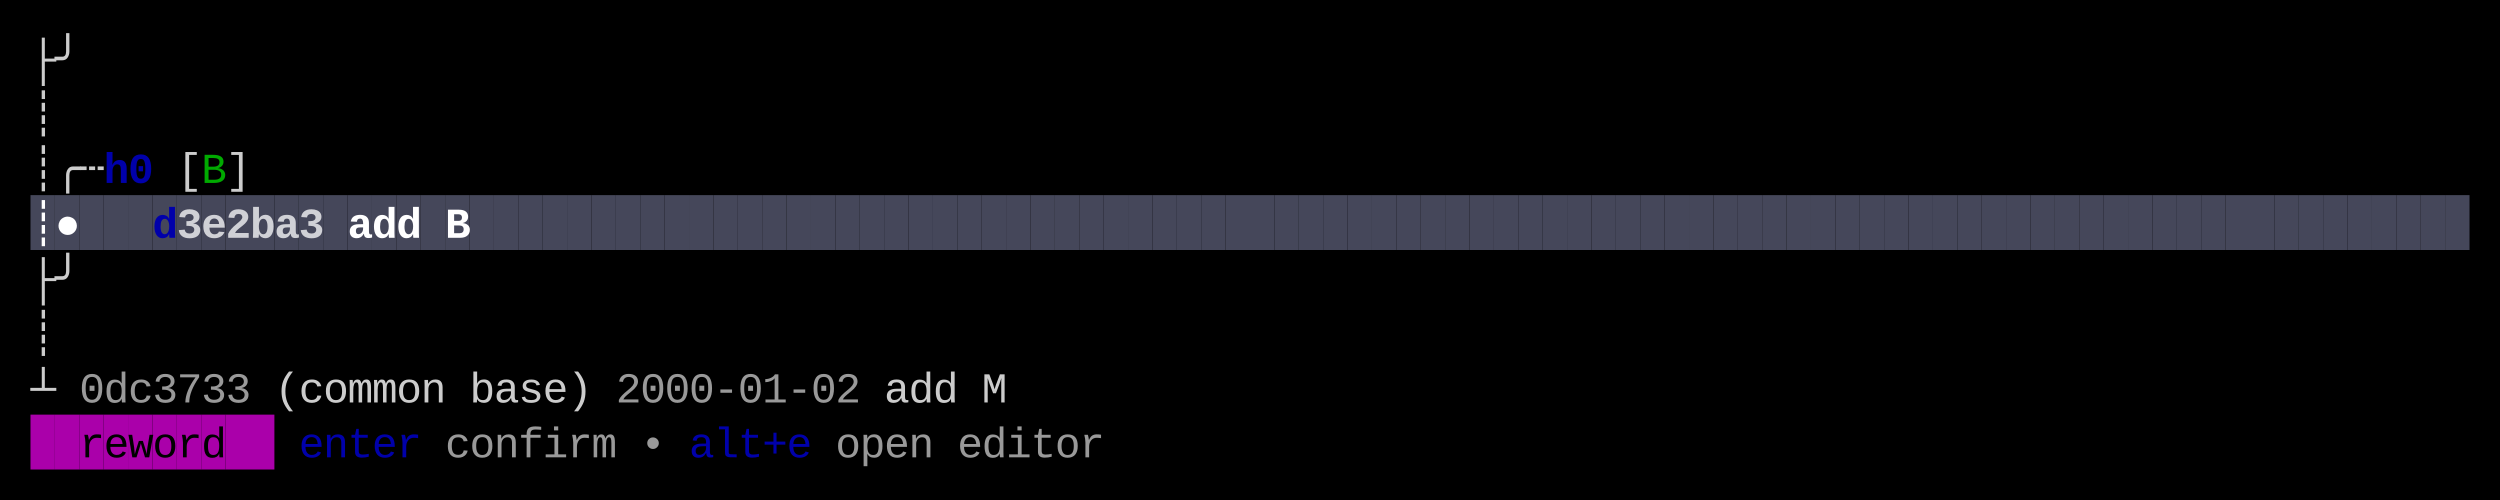
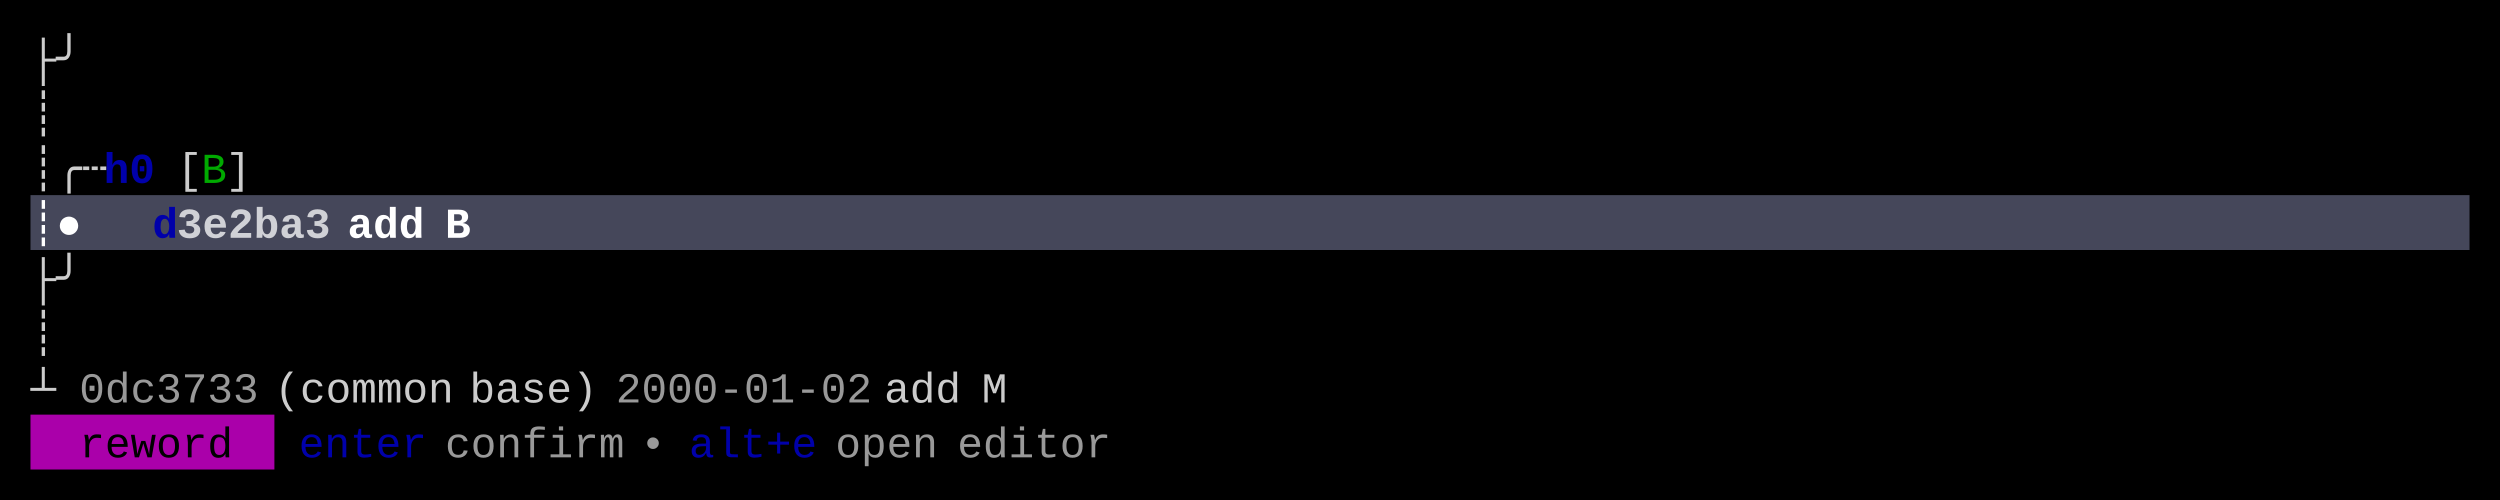
<svg xmlns="http://www.w3.org/2000/svg" width="820" height="164" viewBox="0 0 820 164">
  <rect x="0" y="0" width="820" height="164" fill="#000000" />
-   <rect x="10" y="64" width="8" height="18" fill="#45475A" />
-   <rect x="18" y="64" width="8" height="18" fill="#45475A" />
-   <rect x="26" y="64" width="8" height="18" fill="#45475A" />
-   <rect x="34" y="64" width="8" height="18" fill="#45475A" />
-   <rect x="42" y="64" width="8" height="18" fill="#45475A" />
-   <rect x="50" y="64" width="8" height="18" fill="#45475A" />
-   <rect x="58" y="64" width="8" height="18" fill="#45475A" />
-   <rect x="66" y="64" width="8" height="18" fill="#45475A" />
-   <rect x="74" y="64" width="8" height="18" fill="#45475A" />
-   <rect x="82" y="64" width="8" height="18" fill="#45475A" />
-   <rect x="90" y="64" width="8" height="18" fill="#45475A" />
-   <rect x="98" y="64" width="8" height="18" fill="#45475A" />
-   <rect x="106" y="64" width="8" height="18" fill="#45475A" />
-   <rect x="114" y="64" width="8" height="18" fill="#45475A" />
-   <rect x="122" y="64" width="8" height="18" fill="#45475A" />
-   <rect x="130" y="64" width="8" height="18" fill="#45475A" />
-   <rect x="138" y="64" width="8" height="18" fill="#45475A" />
-   <rect x="146" y="64" width="8" height="18" fill="#45475A" />
-   <rect x="154" y="64" width="8" height="18" fill="#45475A" />
-   <rect x="162" y="64" width="8" height="18" fill="#45475A" />
-   <rect x="170" y="64" width="8" height="18" fill="#45475A" />
-   <rect x="178" y="64" width="8" height="18" fill="#45475A" />
-   <rect x="186" y="64" width="8" height="18" fill="#45475A" />
-   <rect x="194" y="64" width="8" height="18" fill="#45475A" />
-   <rect x="202" y="64" width="8" height="18" fill="#45475A" />
-   <rect x="210" y="64" width="8" height="18" fill="#45475A" />
-   <rect x="218" y="64" width="8" height="18" fill="#45475A" />
-   <rect x="226" y="64" width="8" height="18" fill="#45475A" />
-   <rect x="234" y="64" width="8" height="18" fill="#45475A" />
-   <rect x="242" y="64" width="8" height="18" fill="#45475A" />
-   <rect x="250" y="64" width="8" height="18" fill="#45475A" />
-   <rect x="258" y="64" width="8" height="18" fill="#45475A" />
-   <rect x="266" y="64" width="8" height="18" fill="#45475A" />
-   <rect x="274" y="64" width="8" height="18" fill="#45475A" />
-   <rect x="282" y="64" width="8" height="18" fill="#45475A" />
-   <rect x="290" y="64" width="8" height="18" fill="#45475A" />
-   <rect x="298" y="64" width="8" height="18" fill="#45475A" />
-   <rect x="306" y="64" width="8" height="18" fill="#45475A" />
-   <rect x="314" y="64" width="8" height="18" fill="#45475A" />
-   <rect x="322" y="64" width="8" height="18" fill="#45475A" />
-   <rect x="330" y="64" width="8" height="18" fill="#45475A" />
-   <rect x="338" y="64" width="8" height="18" fill="#45475A" />
-   <rect x="346" y="64" width="8" height="18" fill="#45475A" />
-   <rect x="354" y="64" width="8" height="18" fill="#45475A" />
-   <rect x="362" y="64" width="8" height="18" fill="#45475A" />
-   <rect x="370" y="64" width="8" height="18" fill="#45475A" />
-   <rect x="378" y="64" width="8" height="18" fill="#45475A" />
-   <rect x="386" y="64" width="8" height="18" fill="#45475A" />
-   <rect x="394" y="64" width="8" height="18" fill="#45475A" />
-   <rect x="402" y="64" width="8" height="18" fill="#45475A" />
-   <rect x="410" y="64" width="8" height="18" fill="#45475A" />
-   <rect x="418" y="64" width="8" height="18" fill="#45475A" />
-   <rect x="426" y="64" width="8" height="18" fill="#45475A" />
-   <rect x="434" y="64" width="8" height="18" fill="#45475A" />
-   <rect x="442" y="64" width="8" height="18" fill="#45475A" />
-   <rect x="450" y="64" width="8" height="18" fill="#45475A" />
-   <rect x="458" y="64" width="8" height="18" fill="#45475A" />
-   <rect x="466" y="64" width="8" height="18" fill="#45475A" />
-   <rect x="474" y="64" width="8" height="18" fill="#45475A" />
-   <rect x="482" y="64" width="8" height="18" fill="#45475A" />
-   <rect x="490" y="64" width="8" height="18" fill="#45475A" />
-   <rect x="498" y="64" width="8" height="18" fill="#45475A" />
-   <rect x="506" y="64" width="8" height="18" fill="#45475A" />
-   <rect x="514" y="64" width="8" height="18" fill="#45475A" />
-   <rect x="522" y="64" width="8" height="18" fill="#45475A" />
-   <rect x="530" y="64" width="8" height="18" fill="#45475A" />
-   <rect x="538" y="64" width="8" height="18" fill="#45475A" />
-   <rect x="546" y="64" width="8" height="18" fill="#45475A" />
-   <rect x="554" y="64" width="8" height="18" fill="#45475A" />
-   <rect x="562" y="64" width="8" height="18" fill="#45475A" />
-   <rect x="570" y="64" width="8" height="18" fill="#45475A" />
-   <rect x="578" y="64" width="8" height="18" fill="#45475A" />
-   <rect x="586" y="64" width="8" height="18" fill="#45475A" />
-   <rect x="594" y="64" width="8" height="18" fill="#45475A" />
-   <rect x="602" y="64" width="8" height="18" fill="#45475A" />
-   <rect x="610" y="64" width="8" height="18" fill="#45475A" />
-   <rect x="618" y="64" width="8" height="18" fill="#45475A" />
-   <rect x="626" y="64" width="8" height="18" fill="#45475A" />
-   <rect x="634" y="64" width="8" height="18" fill="#45475A" />
-   <rect x="642" y="64" width="8" height="18" fill="#45475A" />
-   <rect x="650" y="64" width="8" height="18" fill="#45475A" />
-   <rect x="658" y="64" width="8" height="18" fill="#45475A" />
-   <rect x="666" y="64" width="8" height="18" fill="#45475A" />
-   <rect x="674" y="64" width="8" height="18" fill="#45475A" />
-   <rect x="682" y="64" width="8" height="18" fill="#45475A" />
-   <rect x="690" y="64" width="8" height="18" fill="#45475A" />
-   <rect x="698" y="64" width="8" height="18" fill="#45475A" />
-   <rect x="706" y="64" width="8" height="18" fill="#45475A" />
-   <rect x="714" y="64" width="8" height="18" fill="#45475A" />
-   <rect x="722" y="64" width="8" height="18" fill="#45475A" />
-   <rect x="730" y="64" width="8" height="18" fill="#45475A" />
-   <rect x="738" y="64" width="8" height="18" fill="#45475A" />
-   <rect x="746" y="64" width="8" height="18" fill="#45475A" />
-   <rect x="754" y="64" width="8" height="18" fill="#45475A" />
-   <rect x="762" y="64" width="8" height="18" fill="#45475A" />
-   <rect x="770" y="64" width="8" height="18" fill="#45475A" />
-   <rect x="778" y="64" width="8" height="18" fill="#45475A" />
-   <rect x="786" y="64" width="8" height="18" fill="#45475A" />
-   <rect x="794" y="64" width="8" height="18" fill="#45475A" />
-   <rect x="802" y="64" width="8" height="18" fill="#45475A" />
-   <rect x="10" y="136" width="8" height="18" fill="#AA00AA" />
-   <rect x="18" y="136" width="8" height="18" fill="#AA00AA" />
-   <rect x="26" y="136" width="8" height="18" fill="#AA00AA" />
-   <rect x="34" y="136" width="8" height="18" fill="#AA00AA" />
-   <rect x="42" y="136" width="8" height="18" fill="#AA00AA" />
-   <rect x="50" y="136" width="8" height="18" fill="#AA00AA" />
-   <rect x="58" y="136" width="8" height="18" fill="#AA00AA" />
-   <rect x="66" y="136" width="8" height="18" fill="#AA00AA" />
-   <rect x="74" y="136" width="8" height="18" fill="#AA00AA" />
-   <rect x="82" y="136" width="8" height="18" fill="#AA00AA" />
-   <text x="10" y="24" style="fill:#CCCCCC;" font-family="Menlo, Monaco, 'Courier New', monospace" font-size="14" xml:space="preserve">├</text>
-   <text x="18" y="24" style="fill:#CCCCCC;" font-family="Menlo, Monaco, 'Courier New', monospace" font-size="14" xml:space="preserve">╯</text>
-   <text x="10" y="42" style="fill:#CCCCCC;" font-family="Menlo, Monaco, 'Courier New', monospace" font-size="14" xml:space="preserve">┊</text>
-   <text x="10" y="60" style="fill:#CCCCCC;" font-family="Menlo, Monaco, 'Courier New', monospace" font-size="14" xml:space="preserve">┊</text>
-   <text x="18" y="60" style="fill:#CCCCCC;" font-family="Menlo, Monaco, 'Courier New', monospace" font-size="14" xml:space="preserve">╭</text>
-   <text x="26" y="60" style="fill:#CCCCCC;" font-family="Menlo, Monaco, 'Courier New', monospace" font-size="14" xml:space="preserve">┄</text>
-   <text x="34" y="60" style="fill:#0000AA;font-weight:bold;" font-family="Menlo, Monaco, 'Courier New', monospace" font-size="14" xml:space="preserve">h</text>
-   <text x="42" y="60" style="fill:#0000AA;font-weight:bold;" font-family="Menlo, Monaco, 'Courier New', monospace" font-size="14" xml:space="preserve">0</text>
-   <text x="58" y="60" style="fill:#CCCCCC;" font-family="Menlo, Monaco, 'Courier New', monospace" font-size="14" xml:space="preserve">[</text>
-   <text x="66" y="60" style="fill:#00AA00;" font-family="Menlo, Monaco, 'Courier New', monospace" font-size="14" xml:space="preserve">B</text>
-   <text x="74" y="60" style="fill:#CCCCCC;" font-family="Menlo, Monaco, 'Courier New', monospace" font-size="14" xml:space="preserve">]</text>
-   <text x="10" y="78" style="fill:#FFFFFF;font-weight:bold;" font-family="Menlo, Monaco, 'Courier New', monospace" font-size="14" xml:space="preserve">┊</text>
-   <text x="18" y="78" style="fill:#FFFFFF;font-weight:bold;" font-family="Menlo, Monaco, 'Courier New', monospace" font-size="14" xml:space="preserve">●</text>
-   <text x="50" y="78" style="fill:#0000AA;font-weight:bold;" font-family="Menlo, Monaco, 'Courier New', monospace" font-size="14" xml:space="preserve">d</text>
-   <text x="58" y="78" style="fill:#FFFFFF;font-weight:bold;opacity:0.75;" font-family="Menlo, Monaco, 'Courier New', monospace" font-size="14" xml:space="preserve">3</text>
-   <text x="66" y="78" style="fill:#FFFFFF;font-weight:bold;opacity:0.75;" font-family="Menlo, Monaco, 'Courier New', monospace" font-size="14" xml:space="preserve">e</text>
-   <text x="74" y="78" style="fill:#FFFFFF;font-weight:bold;opacity:0.75;" font-family="Menlo, Monaco, 'Courier New', monospace" font-size="14" xml:space="preserve">2</text>
-   <text x="82" y="78" style="fill:#FFFFFF;font-weight:bold;opacity:0.75;" font-family="Menlo, Monaco, 'Courier New', monospace" font-size="14" xml:space="preserve">b</text>
-   <text x="90" y="78" style="fill:#FFFFFF;font-weight:bold;opacity:0.75;" font-family="Menlo, Monaco, 'Courier New', monospace" font-size="14" xml:space="preserve">a</text>
-   <text x="98" y="78" style="fill:#FFFFFF;font-weight:bold;opacity:0.75;" font-family="Menlo, Monaco, 'Courier New', monospace" font-size="14" xml:space="preserve">3</text>
-   <text x="114" y="78" style="fill:#FFFFFF;font-weight:bold;" font-family="Menlo, Monaco, 'Courier New', monospace" font-size="14" xml:space="preserve">a</text>
-   <text x="122" y="78" style="fill:#FFFFFF;font-weight:bold;" font-family="Menlo, Monaco, 'Courier New', monospace" font-size="14" xml:space="preserve">d</text>
-   <text x="130" y="78" style="fill:#FFFFFF;font-weight:bold;" font-family="Menlo, Monaco, 'Courier New', monospace" font-size="14" xml:space="preserve">d</text>
-   <text x="146" y="78" style="fill:#FFFFFF;font-weight:bold;" font-family="Menlo, Monaco, 'Courier New', monospace" font-size="14" xml:space="preserve">B</text>
-   <text x="10" y="96" style="fill:#CCCCCC;" font-family="Menlo, Monaco, 'Courier New', monospace" font-size="14" xml:space="preserve">├</text>
-   <text x="18" y="96" style="fill:#CCCCCC;" font-family="Menlo, Monaco, 'Courier New', monospace" font-size="14" xml:space="preserve">╯</text>
-   <text x="10" y="114" style="fill:#CCCCCC;" font-family="Menlo, Monaco, 'Courier New', monospace" font-size="14" xml:space="preserve">┊</text>
-   <text x="10" y="132" style="fill:#CCCCCC;" font-family="Menlo, Monaco, 'Courier New', monospace" font-size="14" xml:space="preserve">┴</text>
-   <text x="26" y="132" style="fill:#CCCCCC;opacity:0.75;" font-family="Menlo, Monaco, 'Courier New', monospace" font-size="14" xml:space="preserve">0</text>
-   <text x="34" y="132" style="fill:#CCCCCC;opacity:0.75;" font-family="Menlo, Monaco, 'Courier New', monospace" font-size="14" xml:space="preserve">d</text>
-   <text x="42" y="132" style="fill:#CCCCCC;opacity:0.75;" font-family="Menlo, Monaco, 'Courier New', monospace" font-size="14" xml:space="preserve">c</text>
-   <text x="50" y="132" style="fill:#CCCCCC;opacity:0.75;" font-family="Menlo, Monaco, 'Courier New', monospace" font-size="14" xml:space="preserve">3</text>
-   <text x="58" y="132" style="fill:#CCCCCC;opacity:0.75;" font-family="Menlo, Monaco, 'Courier New', monospace" font-size="14" xml:space="preserve">7</text>
-   <text x="66" y="132" style="fill:#CCCCCC;opacity:0.75;" font-family="Menlo, Monaco, 'Courier New', monospace" font-size="14" xml:space="preserve">3</text>
-   <text x="74" y="132" style="fill:#CCCCCC;opacity:0.75;" font-family="Menlo, Monaco, 'Courier New', monospace" font-size="14" xml:space="preserve">3</text>
-   <text x="90" y="132" style="fill:#CCCCCC;" font-family="Menlo, Monaco, 'Courier New', monospace" font-size="14" xml:space="preserve">(</text>
-   <text x="98" y="132" style="fill:#CCCCCC;" font-family="Menlo, Monaco, 'Courier New', monospace" font-size="14" xml:space="preserve">c</text>
-   <text x="106" y="132" style="fill:#CCCCCC;" font-family="Menlo, Monaco, 'Courier New', monospace" font-size="14" xml:space="preserve">o</text>
-   <text x="114" y="132" style="fill:#CCCCCC;" font-family="Menlo, Monaco, 'Courier New', monospace" font-size="14" xml:space="preserve">m</text>
-   <text x="122" y="132" style="fill:#CCCCCC;" font-family="Menlo, Monaco, 'Courier New', monospace" font-size="14" xml:space="preserve">m</text>
-   <text x="130" y="132" style="fill:#CCCCCC;" font-family="Menlo, Monaco, 'Courier New', monospace" font-size="14" xml:space="preserve">o</text>
-   <text x="138" y="132" style="fill:#CCCCCC;" font-family="Menlo, Monaco, 'Courier New', monospace" font-size="14" xml:space="preserve">n</text>
-   <text x="154" y="132" style="fill:#CCCCCC;" font-family="Menlo, Monaco, 'Courier New', monospace" font-size="14" xml:space="preserve">b</text>
-   <text x="162" y="132" style="fill:#CCCCCC;" font-family="Menlo, Monaco, 'Courier New', monospace" font-size="14" xml:space="preserve">a</text>
-   <text x="170" y="132" style="fill:#CCCCCC;" font-family="Menlo, Monaco, 'Courier New', monospace" font-size="14" xml:space="preserve">s</text>
-   <text x="178" y="132" style="fill:#CCCCCC;" font-family="Menlo, Monaco, 'Courier New', monospace" font-size="14" xml:space="preserve">e</text>
-   <text x="186" y="132" style="fill:#CCCCCC;" font-family="Menlo, Monaco, 'Courier New', monospace" font-size="14" xml:space="preserve">)</text>
-   <text x="202" y="132" style="fill:#CCCCCC;opacity:0.75;" font-family="Menlo, Monaco, 'Courier New', monospace" font-size="14" xml:space="preserve">2</text>
-   <text x="210" y="132" style="fill:#CCCCCC;opacity:0.75;" font-family="Menlo, Monaco, 'Courier New', monospace" font-size="14" xml:space="preserve">0</text>
-   <text x="218" y="132" style="fill:#CCCCCC;opacity:0.75;" font-family="Menlo, Monaco, 'Courier New', monospace" font-size="14" xml:space="preserve">0</text>
-   <text x="226" y="132" style="fill:#CCCCCC;opacity:0.75;" font-family="Menlo, Monaco, 'Courier New', monospace" font-size="14" xml:space="preserve">0</text>
-   <text x="234" y="132" style="fill:#CCCCCC;opacity:0.75;" font-family="Menlo, Monaco, 'Courier New', monospace" font-size="14" xml:space="preserve">-</text>
-   <text x="242" y="132" style="fill:#CCCCCC;opacity:0.75;" font-family="Menlo, Monaco, 'Courier New', monospace" font-size="14" xml:space="preserve">0</text>
-   <text x="250" y="132" style="fill:#CCCCCC;opacity:0.75;" font-family="Menlo, Monaco, 'Courier New', monospace" font-size="14" xml:space="preserve">1</text>
-   <text x="258" y="132" style="fill:#CCCCCC;opacity:0.75;" font-family="Menlo, Monaco, 'Courier New', monospace" font-size="14" xml:space="preserve">-</text>
-   <text x="266" y="132" style="fill:#CCCCCC;opacity:0.75;" font-family="Menlo, Monaco, 'Courier New', monospace" font-size="14" xml:space="preserve">0</text>
-   <text x="274" y="132" style="fill:#CCCCCC;opacity:0.75;" font-family="Menlo, Monaco, 'Courier New', monospace" font-size="14" xml:space="preserve">2</text>
-   <text x="290" y="132" style="fill:#CCCCCC;" font-family="Menlo, Monaco, 'Courier New', monospace" font-size="14" xml:space="preserve">a</text>
-   <text x="298" y="132" style="fill:#CCCCCC;" font-family="Menlo, Monaco, 'Courier New', monospace" font-size="14" xml:space="preserve">d</text>
-   <text x="306" y="132" style="fill:#CCCCCC;" font-family="Menlo, Monaco, 'Courier New', monospace" font-size="14" xml:space="preserve">d</text>
-   <text x="322" y="132" style="fill:#CCCCCC;" font-family="Menlo, Monaco, 'Courier New', monospace" font-size="14" xml:space="preserve">M</text>
-   <text x="26" y="150" style="fill:#000000;" font-family="Menlo, Monaco, 'Courier New', monospace" font-size="14" xml:space="preserve">r</text>
-   <text x="34" y="150" style="fill:#000000;" font-family="Menlo, Monaco, 'Courier New', monospace" font-size="14" xml:space="preserve">e</text>
-   <text x="42" y="150" style="fill:#000000;" font-family="Menlo, Monaco, 'Courier New', monospace" font-size="14" xml:space="preserve">w</text>
-   <text x="50" y="150" style="fill:#000000;" font-family="Menlo, Monaco, 'Courier New', monospace" font-size="14" xml:space="preserve">o</text>
-   <text x="58" y="150" style="fill:#000000;" font-family="Menlo, Monaco, 'Courier New', monospace" font-size="14" xml:space="preserve">r</text>
-   <text x="66" y="150" style="fill:#000000;" font-family="Menlo, Monaco, 'Courier New', monospace" font-size="14" xml:space="preserve">d</text>
-   <text x="98" y="150" style="fill:#0000AA;" font-family="Menlo, Monaco, 'Courier New', monospace" font-size="14" xml:space="preserve">e</text>
-   <text x="106" y="150" style="fill:#0000AA;" font-family="Menlo, Monaco, 'Courier New', monospace" font-size="14" xml:space="preserve">n</text>
-   <text x="114" y="150" style="fill:#0000AA;" font-family="Menlo, Monaco, 'Courier New', monospace" font-size="14" xml:space="preserve">t</text>
-   <text x="122" y="150" style="fill:#0000AA;" font-family="Menlo, Monaco, 'Courier New', monospace" font-size="14" xml:space="preserve">e</text>
-   <text x="130" y="150" style="fill:#0000AA;" font-family="Menlo, Monaco, 'Courier New', monospace" font-size="14" xml:space="preserve">r</text>
-   <text x="146" y="150" style="fill:#CCCCCC;opacity:0.75;" font-family="Menlo, Monaco, 'Courier New', monospace" font-size="14" xml:space="preserve">c</text>
-   <text x="154" y="150" style="fill:#CCCCCC;opacity:0.75;" font-family="Menlo, Monaco, 'Courier New', monospace" font-size="14" xml:space="preserve">o</text>
-   <text x="162" y="150" style="fill:#CCCCCC;opacity:0.75;" font-family="Menlo, Monaco, 'Courier New', monospace" font-size="14" xml:space="preserve">n</text>
-   <text x="170" y="150" style="fill:#CCCCCC;opacity:0.75;" font-family="Menlo, Monaco, 'Courier New', monospace" font-size="14" xml:space="preserve">f</text>
-   <text x="178" y="150" style="fill:#CCCCCC;opacity:0.75;" font-family="Menlo, Monaco, 'Courier New', monospace" font-size="14" xml:space="preserve">i</text>
-   <text x="186" y="150" style="fill:#CCCCCC;opacity:0.75;" font-family="Menlo, Monaco, 'Courier New', monospace" font-size="14" xml:space="preserve">r</text>
-   <text x="194" y="150" style="fill:#CCCCCC;opacity:0.75;" font-family="Menlo, Monaco, 'Courier New', monospace" font-size="14" xml:space="preserve">m</text>
-   <text x="210" y="150" style="fill:#CCCCCC;opacity:0.75;" font-family="Menlo, Monaco, 'Courier New', monospace" font-size="14" xml:space="preserve">•</text>
-   <text x="226" y="150" style="fill:#0000AA;" font-family="Menlo, Monaco, 'Courier New', monospace" font-size="14" xml:space="preserve">a</text>
-   <text x="234" y="150" style="fill:#0000AA;" font-family="Menlo, Monaco, 'Courier New', monospace" font-size="14" xml:space="preserve">l</text>
-   <text x="242" y="150" style="fill:#0000AA;" font-family="Menlo, Monaco, 'Courier New', monospace" font-size="14" xml:space="preserve">t</text>
-   <text x="250" y="150" style="fill:#0000AA;" font-family="Menlo, Monaco, 'Courier New', monospace" font-size="14" xml:space="preserve">+</text>
-   <text x="258" y="150" style="fill:#0000AA;" font-family="Menlo, Monaco, 'Courier New', monospace" font-size="14" xml:space="preserve">e</text>
-   <text x="274" y="150" style="fill:#CCCCCC;opacity:0.75;" font-family="Menlo, Monaco, 'Courier New', monospace" font-size="14" xml:space="preserve">o</text>
-   <text x="282" y="150" style="fill:#CCCCCC;opacity:0.75;" font-family="Menlo, Monaco, 'Courier New', monospace" font-size="14" xml:space="preserve">p</text>
-   <text x="290" y="150" style="fill:#CCCCCC;opacity:0.75;" font-family="Menlo, Monaco, 'Courier New', monospace" font-size="14" xml:space="preserve">e</text>
-   <text x="298" y="150" style="fill:#CCCCCC;opacity:0.75;" font-family="Menlo, Monaco, 'Courier New', monospace" font-size="14" xml:space="preserve">n</text>
-   <text x="314" y="150" style="fill:#CCCCCC;opacity:0.75;" font-family="Menlo, Monaco, 'Courier New', monospace" font-size="14" xml:space="preserve">e</text>
-   <text x="322" y="150" style="fill:#CCCCCC;opacity:0.75;" font-family="Menlo, Monaco, 'Courier New', monospace" font-size="14" xml:space="preserve">d</text>
-   <text x="330" y="150" style="fill:#CCCCCC;opacity:0.75;" font-family="Menlo, Monaco, 'Courier New', monospace" font-size="14" xml:space="preserve">i</text>
-   <text x="338" y="150" style="fill:#CCCCCC;opacity:0.75;" font-family="Menlo, Monaco, 'Courier New', monospace" font-size="14" xml:space="preserve">t</text>
-   <text x="346" y="150" style="fill:#CCCCCC;opacity:0.75;" font-family="Menlo, Monaco, 'Courier New', monospace" font-size="14" xml:space="preserve">o</text>
-   <text x="354" y="150" style="fill:#CCCCCC;opacity:0.75;" font-family="Menlo, Monaco, 'Courier New', monospace" font-size="14" xml:space="preserve">r</text>
+   <rect x="10" y="64" width="800" height="18" fill="#45475A" />
+   <rect x="10" y="136" width="80" height="18" fill="#AA00AA" />
+   <g font-family="Menlo, Monaco, 'Courier New', monospace" font-size="14" xml:space="preserve">
+     <text x="10 18" y="24" style="fill:#CCCCCC;">├╯</text>
+     <text x="10" y="42" style="fill:#CCCCCC;">┊</text>
+     <text x="10 18 26" y="60" style="fill:#CCCCCC;">┊╭┄</text>
+     <text x="34 42" y="60" style="fill:#0000AA;font-weight:bold;">h0</text>
+     <text x="58" y="60" style="fill:#CCCCCC;">[</text>
+     <text x="66" y="60" style="fill:#00AA00;">B</text>
+     <text x="74" y="60" style="fill:#CCCCCC;">]</text>
+     <text x="10 18" y="78" style="fill:#FFFFFF;font-weight:bold;">┊●</text>
+     <text x="50" y="78" style="fill:#0000AA;font-weight:bold;">d</text>
+     <text x="58 66 74 82 90 98" y="78" style="fill:#FFFFFF;font-weight:bold;opacity:0.75;">3e2ba3</text>
+     <text x="114 122 130" y="78" style="fill:#FFFFFF;font-weight:bold;">add</text>
+     <text x="146" y="78" style="fill:#FFFFFF;font-weight:bold;">B</text>
+     <text x="10 18" y="96" style="fill:#CCCCCC;">├╯</text>
+     <text x="10" y="114" style="fill:#CCCCCC;">┊</text>
+     <text x="10" y="132" style="fill:#CCCCCC;">┴</text>
+     <text x="26 34 42 50 58 66 74" y="132" style="fill:#CCCCCC;opacity:0.75;">0dc3733</text>
+     <text x="90 98 106 114 122 130 138" y="132" style="fill:#CCCCCC;">(common</text>
+     <text x="154 162 170 178 186" y="132" style="fill:#CCCCCC;">base)</text>
+     <text x="202 210 218 226 234 242 250 258 266 274" y="132" style="fill:#CCCCCC;opacity:0.75;">2000-01-02</text>
+     <text x="290 298 306" y="132" style="fill:#CCCCCC;">add</text>
+     <text x="322" y="132" style="fill:#CCCCCC;">M</text>
+     <text x="26 34 42 50 58 66" y="150" style="fill:#000000;">reword</text>
+     <text x="98 106 114 122 130" y="150" style="fill:#0000AA;">enter</text>
+     <text x="146 154 162 170 178 186 194" y="150" style="fill:#CCCCCC;opacity:0.75;">confirm</text>
+     <text x="210" y="150" style="fill:#CCCCCC;opacity:0.75;">•</text>
+     <text x="226 234 242 250 258" y="150" style="fill:#0000AA;">alt+e</text>
+     <text x="274 282 290 298" y="150" style="fill:#CCCCCC;opacity:0.75;">open</text>
+     <text x="314 322 330 338 346 354" y="150" style="fill:#CCCCCC;opacity:0.75;">editor</text>
+   </g>
</svg>
